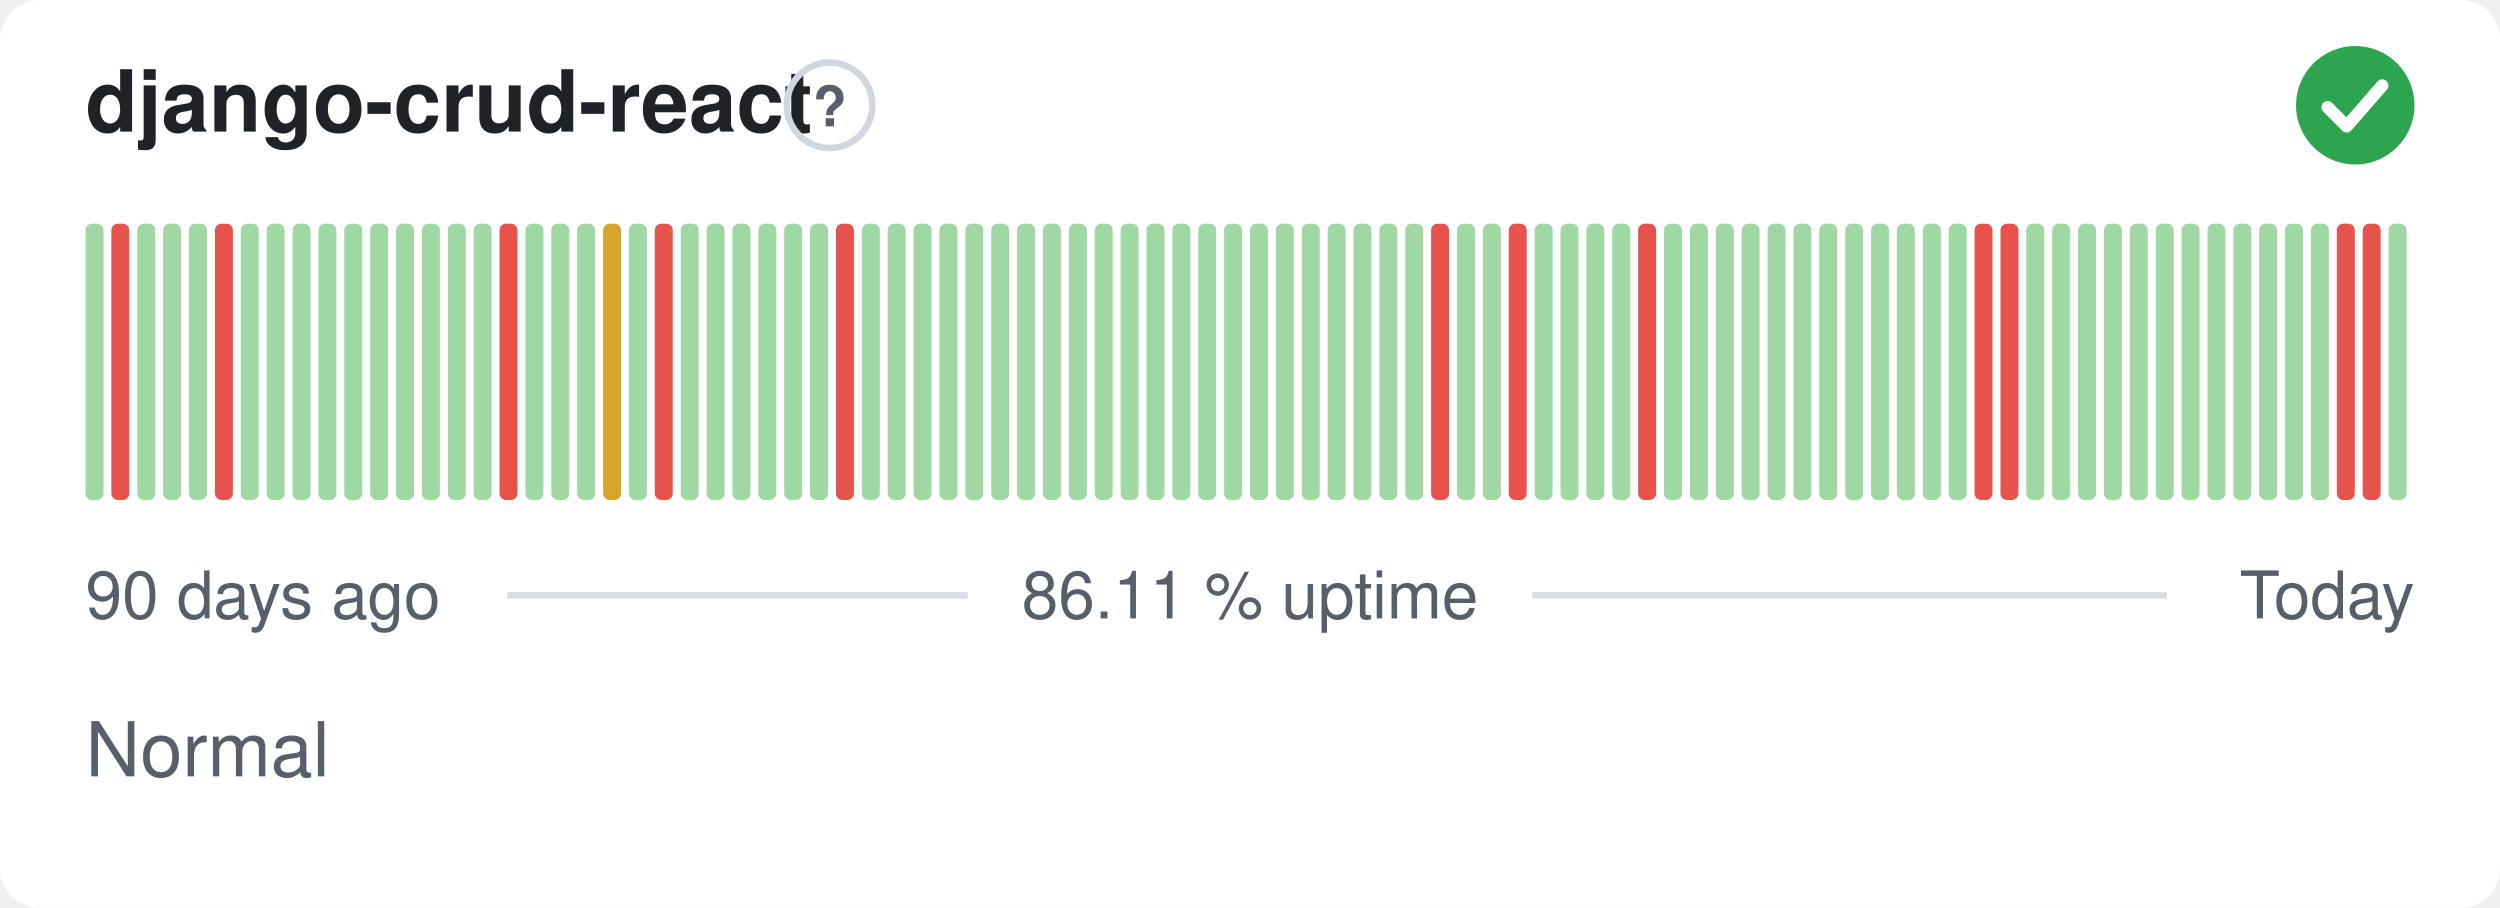
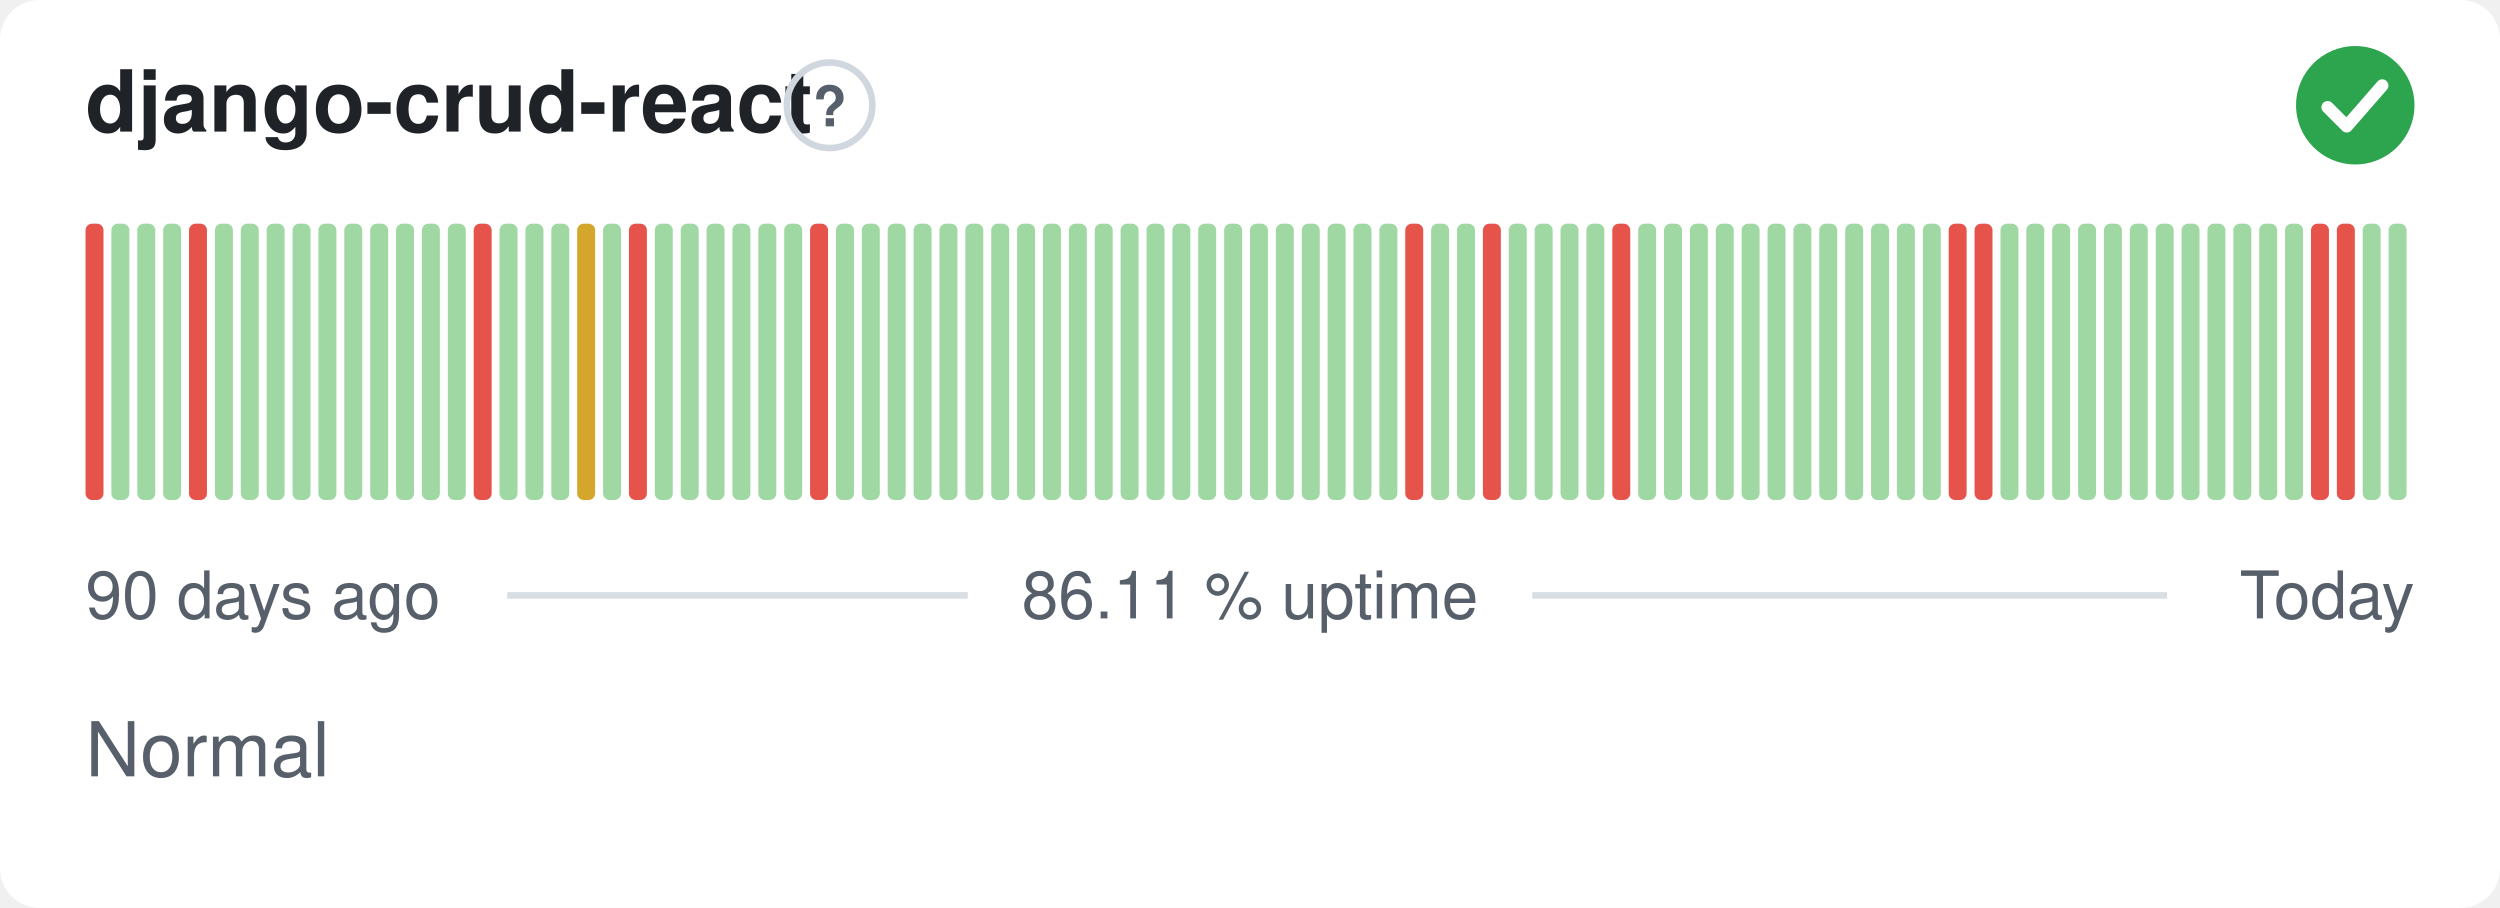
<svg xmlns="http://www.w3.org/2000/svg" width="380" height="138" viewBox="0 0 380 138" role="img" aria-label="django-crud-react: Normal, 86.11 % uptime over the last 90 days" font-family="-apple-system,BlinkMacSystemFont,'Segoe UI',Helvetica,Arial,sans-serif">
  <style>
    @media (prefers-color-scheme: dark) {
      .bg { fill: #0d1117 }
      .title { fill: #e6edf3 }
      .muted { fill: #8b949e }
      .hint { stroke: #30363d }
      .rule { stroke: #30363d }
      .nodata { fill: #21262d }
    }
  </style>
  <rect class="bg" width="380" height="138" rx="6" fill="#ffffff" />
  <text class="title" x="13" y="20" font-size="13" font-weight="600" fill="#1f2328">django-crud-react</text>
  <circle class="hint" cx="126.1" cy="16" r="6.5" fill="none" stroke="#d0d7de" stroke-width="1" />
  <text class="muted" x="126.1" y="19.2" text-anchor="middle" font-size="8.5" font-weight="700" fill="#57606a">?</text>
  <circle cx="358" cy="16" r="9" fill="#2da44e" />
  <path d="M353.80 16.30l2.90 2.90 5.40 -6.20" fill="none" stroke="#fff" stroke-width="1.89" stroke-linecap="round" stroke-linejoin="round" />
-   <rect x="13.00" y="34.00" width="2.73" height="42.00" rx="1" fill="#9fd8a3" />
-   <rect x="16.93" y="34.00" width="2.73" height="42.00" rx="1" fill="#e5534b" />
+   <rect x="13.00" y="34.00" width="2.73" height="42.00" rx="1" fill="#e5534b" />
+   <rect x="16.93" y="34.00" width="2.73" height="42.00" rx="1" fill="#9fd8a3" />
  <rect x="20.87" y="34.00" width="2.73" height="42.00" rx="1" fill="#9fd8a3" />
  <rect x="24.80" y="34.00" width="2.73" height="42.00" rx="1" fill="#9fd8a3" />
-   <rect x="28.73" y="34.00" width="2.73" height="42.00" rx="1" fill="#9fd8a3" />
-   <rect x="32.67" y="34.00" width="2.73" height="42.00" rx="1" fill="#e5534b" />
+   <rect x="28.73" y="34.00" width="2.73" height="42.00" rx="1" fill="#e5534b" />
+   <rect x="32.67" y="34.00" width="2.73" height="42.00" rx="1" fill="#9fd8a3" />
  <rect x="36.60" y="34.00" width="2.73" height="42.00" rx="1" fill="#9fd8a3" />
  <rect x="40.53" y="34.00" width="2.73" height="42.00" rx="1" fill="#9fd8a3" />
  <rect x="44.47" y="34.00" width="2.73" height="42.00" rx="1" fill="#9fd8a3" />
  <rect x="48.40" y="34.00" width="2.73" height="42.00" rx="1" fill="#9fd8a3" />
  <rect x="52.33" y="34.00" width="2.73" height="42.00" rx="1" fill="#9fd8a3" />
  <rect x="56.27" y="34.00" width="2.73" height="42.00" rx="1" fill="#9fd8a3" />
  <rect x="60.20" y="34.00" width="2.73" height="42.00" rx="1" fill="#9fd8a3" />
  <rect x="64.13" y="34.00" width="2.73" height="42.00" rx="1" fill="#9fd8a3" />
  <rect x="68.07" y="34.00" width="2.73" height="42.00" rx="1" fill="#9fd8a3" />
-   <rect x="72.00" y="34.00" width="2.73" height="42.00" rx="1" fill="#9fd8a3" />
-   <rect x="75.93" y="34.00" width="2.73" height="42.00" rx="1" fill="#e5534b" />
+   <rect x="72.00" y="34.00" width="2.73" height="42.00" rx="1" fill="#e5534b" />
+   <rect x="75.93" y="34.00" width="2.73" height="42.00" rx="1" fill="#9fd8a3" />
  <rect x="79.87" y="34.00" width="2.73" height="42.00" rx="1" fill="#9fd8a3" />
  <rect x="83.80" y="34.00" width="2.73" height="42.00" rx="1" fill="#9fd8a3" />
-   <rect x="87.73" y="34.00" width="2.73" height="42.00" rx="1" fill="#9fd8a3" />
-   <rect x="91.67" y="34.00" width="2.73" height="42.00" rx="1" fill="#d4a72c" />
-   <rect x="95.60" y="34.00" width="2.73" height="42.00" rx="1" fill="#9fd8a3" />
-   <rect x="99.53" y="34.00" width="2.73" height="42.00" rx="1" fill="#e5534b" />
+   <rect x="87.73" y="34.00" width="2.73" height="42.00" rx="1" fill="#d4a72c" />
+   <rect x="91.67" y="34.00" width="2.73" height="42.00" rx="1" fill="#9fd8a3" />
+   <rect x="95.60" y="34.00" width="2.73" height="42.00" rx="1" fill="#e5534b" />
+   <rect x="99.53" y="34.00" width="2.73" height="42.00" rx="1" fill="#9fd8a3" />
  <rect x="103.47" y="34.00" width="2.73" height="42.00" rx="1" fill="#9fd8a3" />
  <rect x="107.40" y="34.00" width="2.73" height="42.00" rx="1" fill="#9fd8a3" />
  <rect x="111.33" y="34.00" width="2.73" height="42.00" rx="1" fill="#9fd8a3" />
  <rect x="115.27" y="34.00" width="2.73" height="42.00" rx="1" fill="#9fd8a3" />
  <rect x="119.20" y="34.00" width="2.73" height="42.00" rx="1" fill="#9fd8a3" />
-   <rect x="123.13" y="34.00" width="2.73" height="42.00" rx="1" fill="#9fd8a3" />
-   <rect x="127.07" y="34.00" width="2.73" height="42.00" rx="1" fill="#e5534b" />
+   <rect x="123.13" y="34.00" width="2.73" height="42.00" rx="1" fill="#e5534b" />
+   <rect x="127.07" y="34.00" width="2.73" height="42.00" rx="1" fill="#9fd8a3" />
  <rect x="131.00" y="34.00" width="2.73" height="42.00" rx="1" fill="#9fd8a3" />
  <rect x="134.93" y="34.00" width="2.73" height="42.00" rx="1" fill="#9fd8a3" />
  <rect x="138.87" y="34.00" width="2.73" height="42.00" rx="1" fill="#9fd8a3" />
  <rect x="142.80" y="34.00" width="2.73" height="42.00" rx="1" fill="#9fd8a3" />
  <rect x="146.73" y="34.00" width="2.73" height="42.00" rx="1" fill="#9fd8a3" />
  <rect x="150.67" y="34.00" width="2.73" height="42.00" rx="1" fill="#9fd8a3" />
  <rect x="154.60" y="34.00" width="2.73" height="42.00" rx="1" fill="#9fd8a3" />
  <rect x="158.53" y="34.00" width="2.73" height="42.00" rx="1" fill="#9fd8a3" />
  <rect x="162.47" y="34.00" width="2.73" height="42.00" rx="1" fill="#9fd8a3" />
  <rect x="166.40" y="34.00" width="2.73" height="42.00" rx="1" fill="#9fd8a3" />
  <rect x="170.33" y="34.00" width="2.73" height="42.00" rx="1" fill="#9fd8a3" />
  <rect x="174.27" y="34.00" width="2.73" height="42.00" rx="1" fill="#9fd8a3" />
  <rect x="178.20" y="34.00" width="2.73" height="42.00" rx="1" fill="#9fd8a3" />
  <rect x="182.13" y="34.00" width="2.73" height="42.00" rx="1" fill="#9fd8a3" />
  <rect x="186.07" y="34.00" width="2.73" height="42.00" rx="1" fill="#9fd8a3" />
  <rect x="190.00" y="34.00" width="2.73" height="42.00" rx="1" fill="#9fd8a3" />
  <rect x="193.93" y="34.00" width="2.73" height="42.00" rx="1" fill="#9fd8a3" />
  <rect x="197.87" y="34.00" width="2.73" height="42.00" rx="1" fill="#9fd8a3" />
  <rect x="201.80" y="34.00" width="2.73" height="42.00" rx="1" fill="#9fd8a3" />
  <rect x="205.73" y="34.00" width="2.73" height="42.00" rx="1" fill="#9fd8a3" />
  <rect x="209.67" y="34.00" width="2.73" height="42.00" rx="1" fill="#9fd8a3" />
-   <rect x="213.60" y="34.00" width="2.73" height="42.00" rx="1" fill="#9fd8a3" />
-   <rect x="217.53" y="34.00" width="2.73" height="42.00" rx="1" fill="#e5534b" />
+   <rect x="213.60" y="34.00" width="2.73" height="42.00" rx="1" fill="#e5534b" />
+   <rect x="217.53" y="34.00" width="2.73" height="42.00" rx="1" fill="#9fd8a3" />
  <rect x="221.47" y="34.00" width="2.73" height="42.00" rx="1" fill="#9fd8a3" />
-   <rect x="225.40" y="34.00" width="2.73" height="42.00" rx="1" fill="#9fd8a3" />
-   <rect x="229.33" y="34.00" width="2.73" height="42.00" rx="1" fill="#e5534b" />
+   <rect x="225.40" y="34.00" width="2.73" height="42.00" rx="1" fill="#e5534b" />
+   <rect x="229.33" y="34.00" width="2.73" height="42.00" rx="1" fill="#9fd8a3" />
  <rect x="233.27" y="34.00" width="2.73" height="42.00" rx="1" fill="#9fd8a3" />
  <rect x="237.20" y="34.00" width="2.73" height="42.00" rx="1" fill="#9fd8a3" />
  <rect x="241.13" y="34.00" width="2.73" height="42.00" rx="1" fill="#9fd8a3" />
-   <rect x="245.07" y="34.00" width="2.73" height="42.00" rx="1" fill="#9fd8a3" />
-   <rect x="249.00" y="34.00" width="2.73" height="42.00" rx="1" fill="#e5534b" />
+   <rect x="245.07" y="34.00" width="2.73" height="42.00" rx="1" fill="#e5534b" />
+   <rect x="249.00" y="34.00" width="2.73" height="42.00" rx="1" fill="#9fd8a3" />
  <rect x="252.93" y="34.00" width="2.73" height="42.00" rx="1" fill="#9fd8a3" />
  <rect x="256.87" y="34.00" width="2.73" height="42.00" rx="1" fill="#9fd8a3" />
  <rect x="260.80" y="34.00" width="2.73" height="42.00" rx="1" fill="#9fd8a3" />
  <rect x="264.73" y="34.00" width="2.73" height="42.00" rx="1" fill="#9fd8a3" />
  <rect x="268.67" y="34.00" width="2.73" height="42.00" rx="1" fill="#9fd8a3" />
  <rect x="272.60" y="34.00" width="2.73" height="42.00" rx="1" fill="#9fd8a3" />
  <rect x="276.53" y="34.00" width="2.73" height="42.00" rx="1" fill="#9fd8a3" />
  <rect x="280.47" y="34.00" width="2.73" height="42.00" rx="1" fill="#9fd8a3" />
  <rect x="284.40" y="34.00" width="2.73" height="42.00" rx="1" fill="#9fd8a3" />
  <rect x="288.33" y="34.00" width="2.73" height="42.00" rx="1" fill="#9fd8a3" />
  <rect x="292.27" y="34.00" width="2.73" height="42.00" rx="1" fill="#9fd8a3" />
-   <rect x="296.20" y="34.00" width="2.73" height="42.00" rx="1" fill="#9fd8a3" />
+   <rect x="296.20" y="34.00" width="2.73" height="42.00" rx="1" fill="#e5534b" />
  <rect x="300.13" y="34.00" width="2.73" height="42.00" rx="1" fill="#e5534b" />
-   <rect x="304.07" y="34.00" width="2.73" height="42.00" rx="1" fill="#e5534b" />
+   <rect x="304.07" y="34.00" width="2.73" height="42.00" rx="1" fill="#9fd8a3" />
  <rect x="308.00" y="34.00" width="2.73" height="42.00" rx="1" fill="#9fd8a3" />
  <rect x="311.93" y="34.00" width="2.73" height="42.00" rx="1" fill="#9fd8a3" />
  <rect x="315.87" y="34.00" width="2.73" height="42.00" rx="1" fill="#9fd8a3" />
  <rect x="319.80" y="34.00" width="2.73" height="42.00" rx="1" fill="#9fd8a3" />
  <rect x="323.73" y="34.00" width="2.73" height="42.00" rx="1" fill="#9fd8a3" />
  <rect x="327.67" y="34.00" width="2.73" height="42.00" rx="1" fill="#9fd8a3" />
  <rect x="331.60" y="34.00" width="2.73" height="42.00" rx="1" fill="#9fd8a3" />
  <rect x="335.53" y="34.00" width="2.73" height="42.00" rx="1" fill="#9fd8a3" />
  <rect x="339.47" y="34.00" width="2.73" height="42.00" rx="1" fill="#9fd8a3" />
  <rect x="343.40" y="34.00" width="2.73" height="42.00" rx="1" fill="#9fd8a3" />
  <rect x="347.33" y="34.00" width="2.73" height="42.00" rx="1" fill="#9fd8a3" />
-   <rect x="351.27" y="34.00" width="2.73" height="42.00" rx="1" fill="#9fd8a3" />
+   <rect x="351.27" y="34.00" width="2.73" height="42.00" rx="1" fill="#e5534b" />
  <rect x="355.20" y="34.00" width="2.73" height="42.00" rx="1" fill="#e5534b" />
-   <rect x="359.13" y="34.00" width="2.73" height="42.00" rx="1" fill="#e5534b" />
+   <rect x="359.13" y="34.00" width="2.73" height="42.00" rx="1" fill="#9fd8a3" />
  <rect x="363.07" y="34.00" width="2.73" height="42.00" rx="1" fill="#9fd8a3" />
  <text class="muted" x="13" y="94" font-size="10" fill="#57606a">90 days ago</text>
  <text class="muted" x="190" y="94" text-anchor="middle" font-size="10" fill="#57606a">86.11 % uptime</text>
  <text class="muted" x="367" y="94" text-anchor="end" font-size="10" fill="#57606a">Today</text>
  <line class="rule" x1="77.1" y1="90.5" x2="147.1" y2="90.5" stroke="#d8dee4" stroke-width="1" />
  <line class="rule" x1="232.9" y1="90.5" x2="329.4" y2="90.5" stroke="#d8dee4" stroke-width="1" />
  <text class="muted" x="13" y="118" font-size="11.5" fill="#57606a">Normal</text>
</svg>
